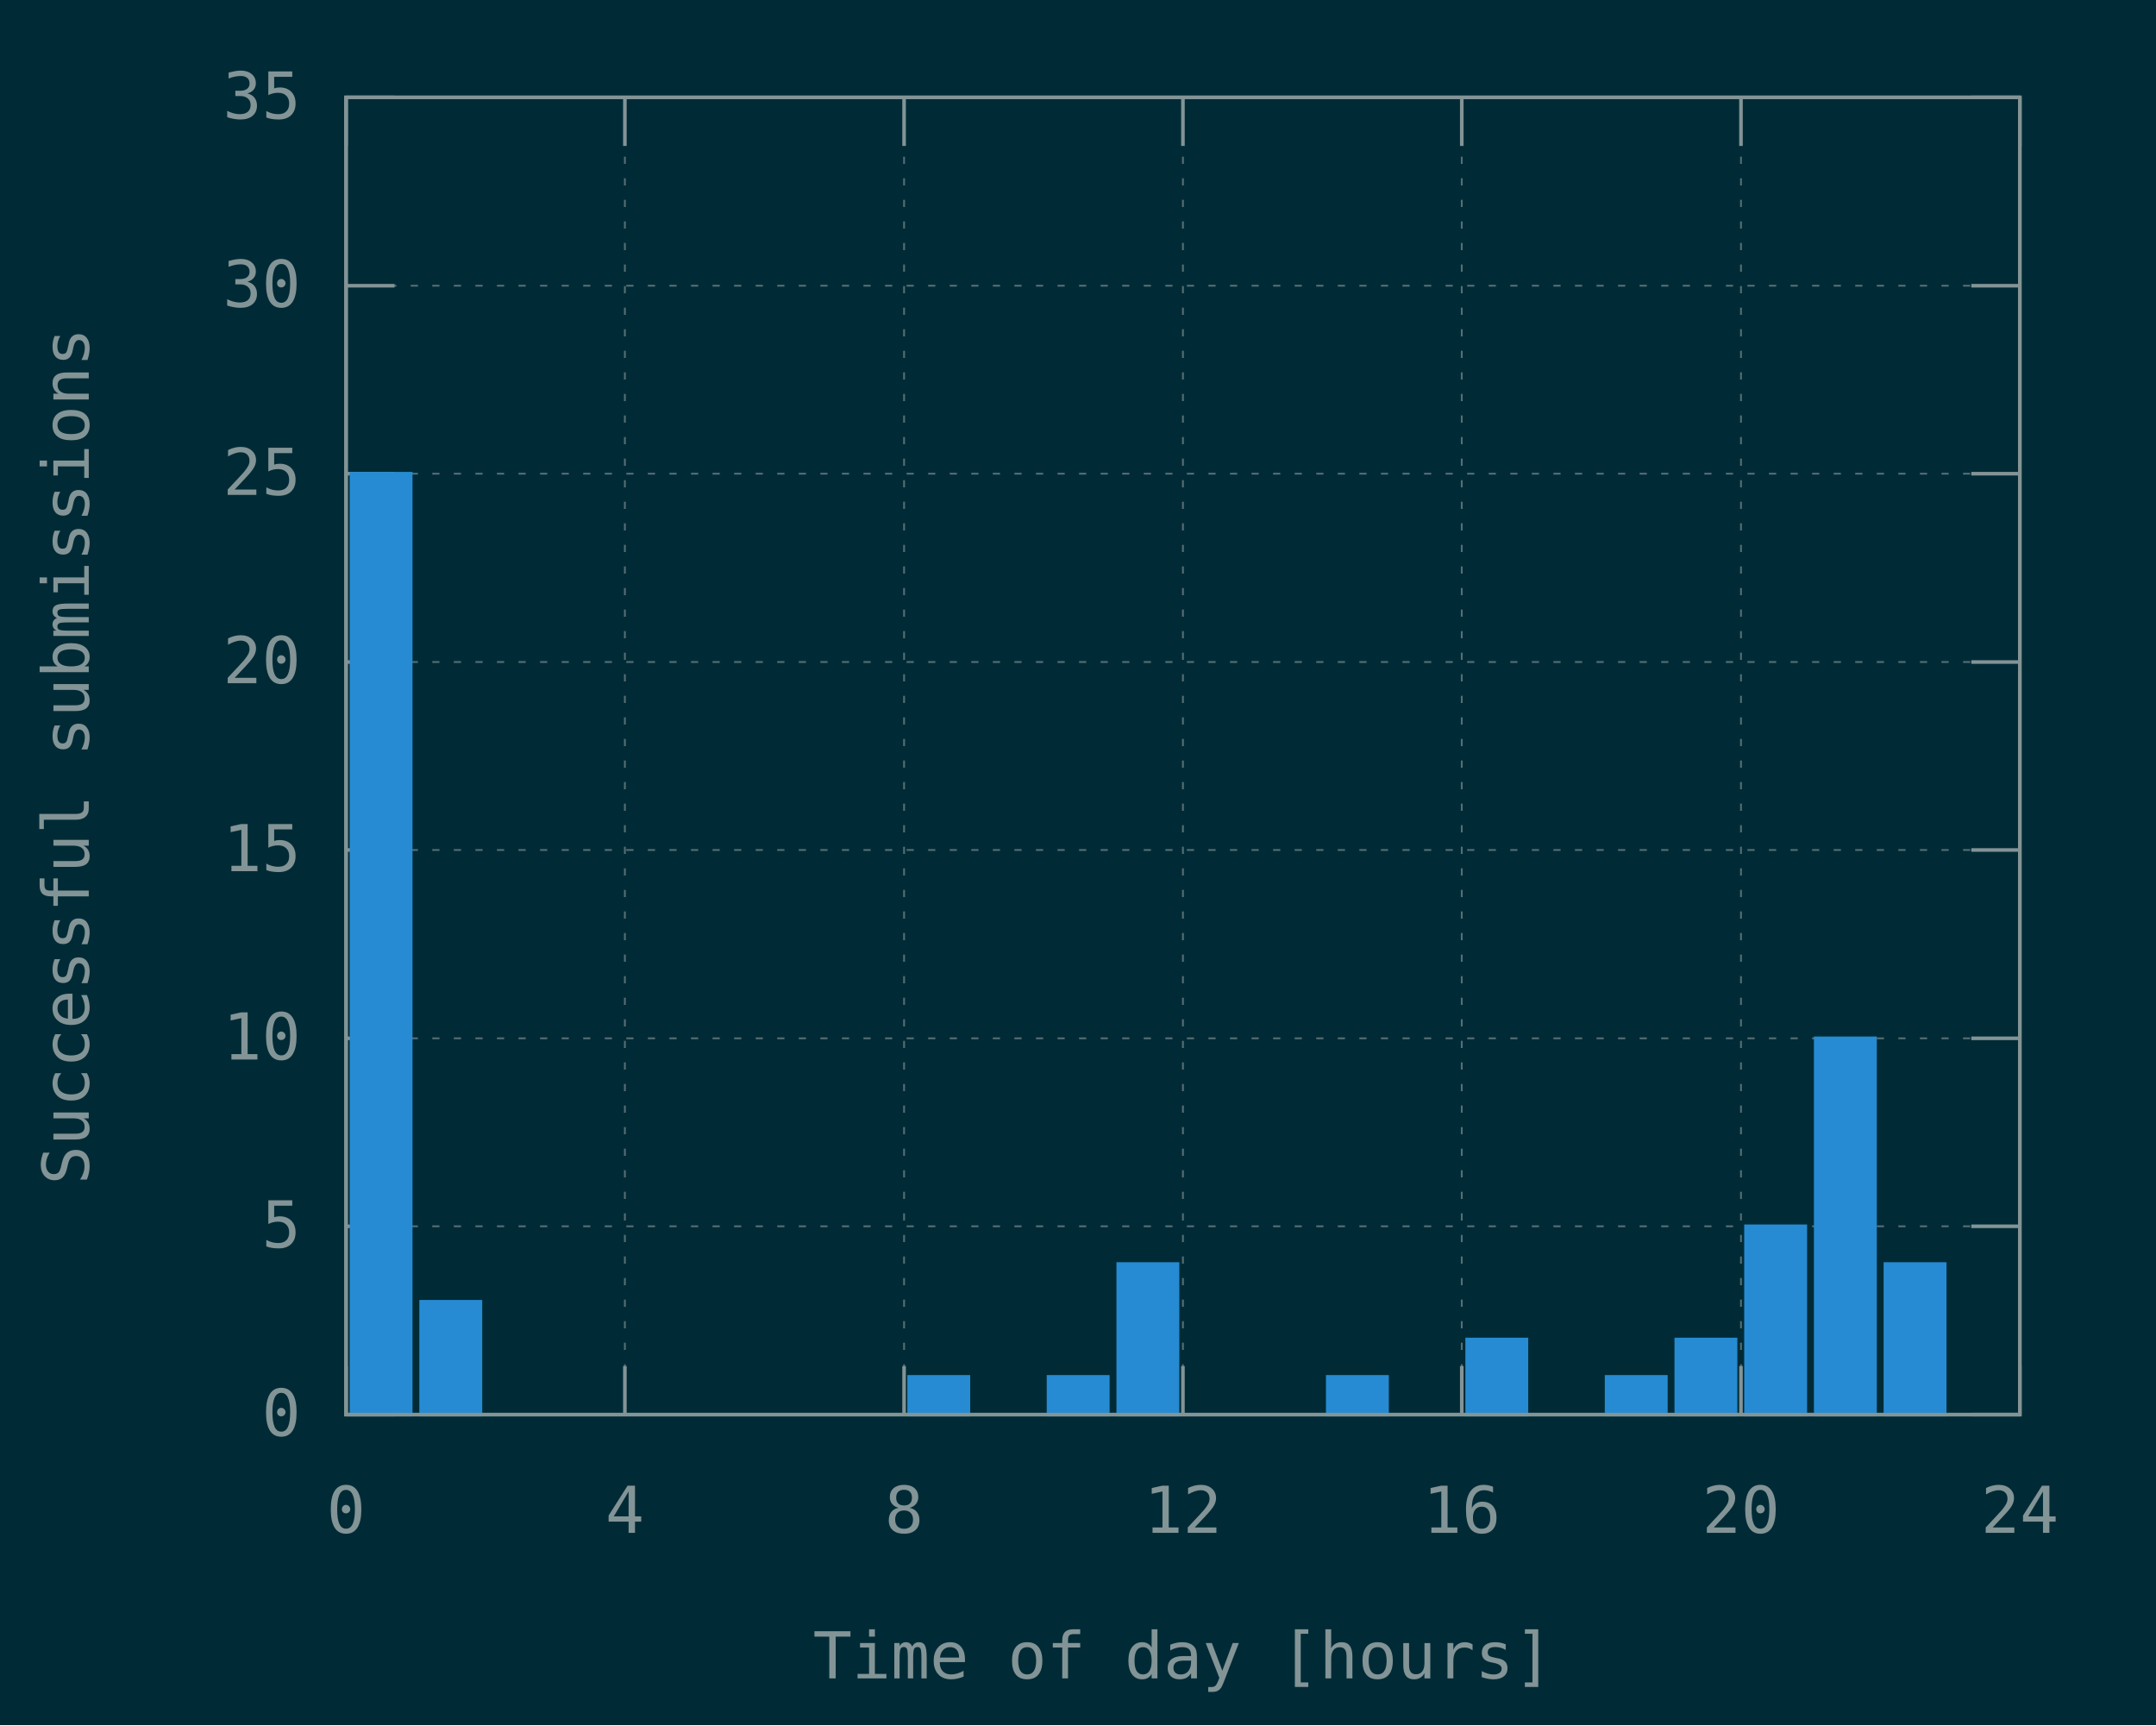
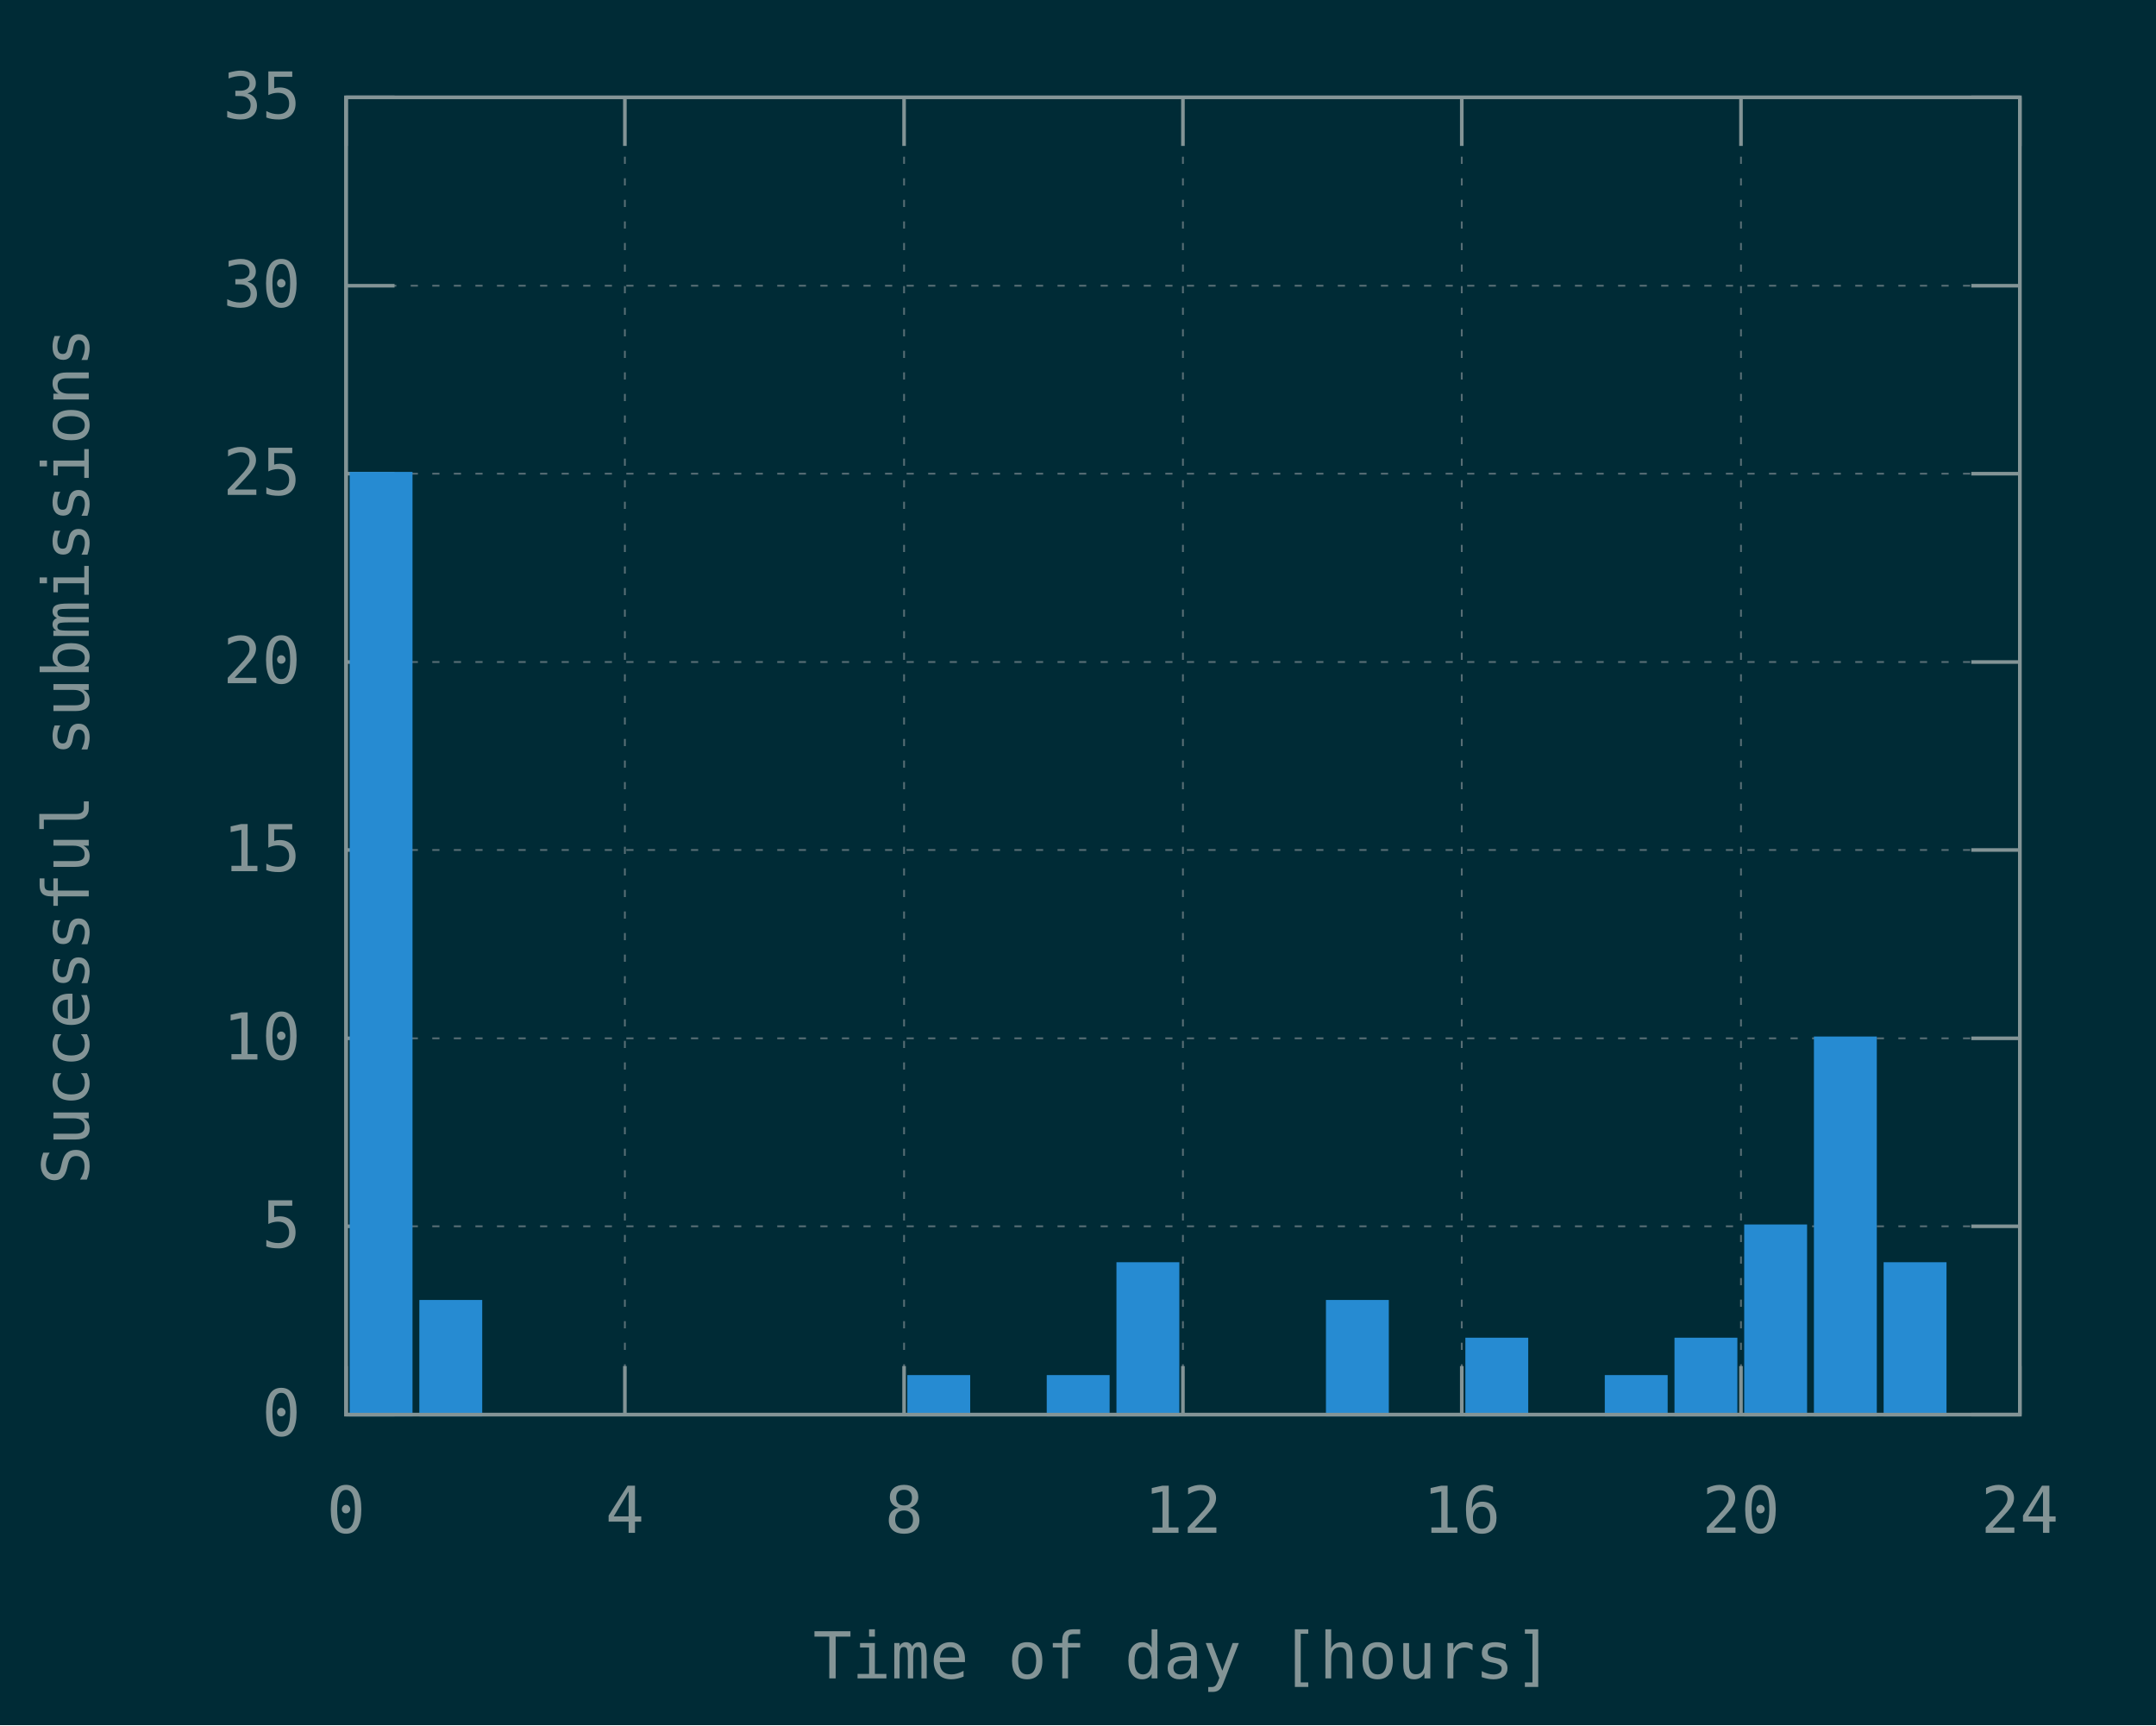
<svg xmlns="http://www.w3.org/2000/svg" xmlns:xlink="http://www.w3.org/1999/xlink" width="600" height="480" viewBox="0 0 600 480">
  <g id="gnuplot_canvas">
    <rect x="0" y="0" width="600" height="480" fill="#002b36" />
    <defs>
      <circle id="gpDot" r="0.5" stroke-width="0.5" stroke="currentColor" />
      <path id="gpPt0" stroke-width="0.148" stroke="currentColor" d="M-1,0 h2 M0,-1 v2" />
      <path id="gpPt1" stroke-width="0.148" stroke="currentColor" d="M-1,-1 L1,1 M1,-1 L-1,1" />
      <path id="gpPt2" stroke-width="0.148" stroke="currentColor" d="M-1,0 L1,0 M0,-1 L0,1 M-1,-1 L1,1 M-1,1 L1,-1" />
      <rect id="gpPt3" stroke-width="0.148" stroke="currentColor" x="-1" y="-1" width="2" height="2" />
      <rect id="gpPt4" stroke-width="0.148" stroke="currentColor" fill="currentColor" x="-1" y="-1" width="2" height="2" />
      <circle id="gpPt5" stroke-width="0.148" stroke="currentColor" cx="0" cy="0" r="1" />
      <use xlink:href="#gpPt5" id="gpPt6" fill="currentColor" stroke="none" />
      <path id="gpPt7" stroke-width="0.148" stroke="currentColor" d="M0,-1.33 L-1.33,0.67 L1.33,0.67 z" />
      <use xlink:href="#gpPt7" id="gpPt8" fill="currentColor" stroke="none" />
      <use xlink:href="#gpPt7" id="gpPt9" stroke="currentColor" transform="rotate(180)" />
      <use xlink:href="#gpPt9" id="gpPt10" fill="currentColor" stroke="none" />
      <use xlink:href="#gpPt3" id="gpPt11" stroke="currentColor" transform="rotate(45)" />
      <use xlink:href="#gpPt11" id="gpPt12" fill="currentColor" stroke="none" />
      <path id="gpPt13" stroke-width="0.148" stroke="currentColor" d="M0,1.330 L1.265,0.411 L0.782,-1.067 L-0.782,-1.076 L-1.265,0.411 z" />
      <use xlink:href="#gpPt13" id="gpPt14" fill="currentColor" stroke="none" />
      <filter id="textbox" filterUnits="objectBoundingBox" x="0" y="0" height="1" width="1">
        <feFlood flood-color="#002B36" flood-opacity="1" result="bgnd" />
        <feComposite in="SourceGraphic" in2="bgnd" operator="atop" />
      </filter>
      <filter id="greybox" filterUnits="objectBoundingBox" x="0" y="0" height="1" width="1">
        <feFlood flood-color="lightgrey" flood-opacity="1" result="grey" />
        <feComposite in="SourceGraphic" in2="grey" operator="atop" />
      </filter>
    </defs>
    <g fill="none" color="#002B36" stroke="currentColor" stroke-width="1.00" stroke-linecap="butt" stroke-linejoin="miter">
</g>
    <g fill="none" color="black" stroke="currentColor" stroke-width="1.00" stroke-linecap="butt" stroke-linejoin="miter">
</g>
    <g fill="none" color="black" stroke="rgb(131, 148, 150)" stroke-width="0.50" stroke-linecap="butt" stroke-linejoin="miter">
</g>
    <g fill="none" color="gray" stroke="currentColor" stroke-width="0.50" stroke-linecap="butt" stroke-linejoin="miter">
      <path stroke="rgb( 88, 110, 117)" stroke-dasharray="2,4" class="gridline" d="M96.3,393.6 L562.1,393.6  " />
    </g>
    <g fill="none" color="gray" stroke="rgb( 88, 110, 117)" stroke-width="1.00" stroke-linecap="butt" stroke-linejoin="miter">
</g>
    <g fill="none" color="black" stroke="currentColor" stroke-width="1.00" stroke-linecap="butt" stroke-linejoin="miter">
      <path stroke="rgb(131, 148, 150)" d="M96.3,393.6 L109.8,393.6 M562.1,393.6 L548.6,393.6  " />
      <g transform="translate(83.7,399.5)" stroke="none" fill="rgb(131,148,150)" font-family="Inconsolata" font-size="18.00" text-anchor="end">
        <text>
          <tspan font-family="Inconsolata"> 0</tspan>
        </text>
      </g>
    </g>
    <g fill="none" color="black" stroke="currentColor" stroke-width="1.00" stroke-linecap="butt" stroke-linejoin="miter">
</g>
    <g fill="none" color="black" stroke="rgb(131, 148, 150)" stroke-width="0.50" stroke-linecap="butt" stroke-linejoin="miter">
</g>
    <g fill="none" color="gray" stroke="currentColor" stroke-width="0.50" stroke-linecap="butt" stroke-linejoin="miter">
      <path stroke="rgb( 88, 110, 117)" stroke-dasharray="2,4" class="gridline" d="M96.3,341.2 L562.1,341.2  " />
    </g>
    <g fill="none" color="gray" stroke="rgb( 88, 110, 117)" stroke-width="1.00" stroke-linecap="butt" stroke-linejoin="miter">
</g>
    <g fill="none" color="black" stroke="currentColor" stroke-width="1.00" stroke-linecap="butt" stroke-linejoin="miter">
      <path stroke="rgb(131, 148, 150)" d="M96.3,341.2 L109.8,341.2 M562.1,341.2 L548.6,341.2  " />
      <g transform="translate(83.7,347.1)" stroke="none" fill="rgb(131,148,150)" font-family="Inconsolata" font-size="18.00" text-anchor="end">
        <text>
          <tspan font-family="Inconsolata"> 5</tspan>
        </text>
      </g>
    </g>
    <g fill="none" color="black" stroke="currentColor" stroke-width="1.00" stroke-linecap="butt" stroke-linejoin="miter">
</g>
    <g fill="none" color="black" stroke="rgb(131, 148, 150)" stroke-width="0.50" stroke-linecap="butt" stroke-linejoin="miter">
</g>
    <g fill="none" color="gray" stroke="currentColor" stroke-width="0.50" stroke-linecap="butt" stroke-linejoin="miter">
      <path stroke="rgb( 88, 110, 117)" stroke-dasharray="2,4" class="gridline" d="M96.3,288.9 L562.1,288.9  " />
    </g>
    <g fill="none" color="gray" stroke="rgb( 88, 110, 117)" stroke-width="1.00" stroke-linecap="butt" stroke-linejoin="miter">
</g>
    <g fill="none" color="black" stroke="currentColor" stroke-width="1.00" stroke-linecap="butt" stroke-linejoin="miter">
      <path stroke="rgb(131, 148, 150)" d="M96.3,288.9 L109.8,288.9 M562.1,288.9 L548.6,288.9  " />
      <g transform="translate(83.7,294.8)" stroke="none" fill="rgb(131,148,150)" font-family="Inconsolata" font-size="18.00" text-anchor="end">
        <text>
          <tspan font-family="Inconsolata"> 10</tspan>
        </text>
      </g>
    </g>
    <g fill="none" color="black" stroke="currentColor" stroke-width="1.00" stroke-linecap="butt" stroke-linejoin="miter">
</g>
    <g fill="none" color="black" stroke="rgb(131, 148, 150)" stroke-width="0.50" stroke-linecap="butt" stroke-linejoin="miter">
</g>
    <g fill="none" color="gray" stroke="currentColor" stroke-width="0.50" stroke-linecap="butt" stroke-linejoin="miter">
      <path stroke="rgb( 88, 110, 117)" stroke-dasharray="2,4" class="gridline" d="M96.3,236.5 L562.1,236.5  " />
    </g>
    <g fill="none" color="gray" stroke="rgb( 88, 110, 117)" stroke-width="1.00" stroke-linecap="butt" stroke-linejoin="miter">
</g>
    <g fill="none" color="black" stroke="currentColor" stroke-width="1.00" stroke-linecap="butt" stroke-linejoin="miter">
      <path stroke="rgb(131, 148, 150)" d="M96.3,236.5 L109.8,236.5 M562.1,236.5 L548.6,236.5  " />
      <g transform="translate(83.7,242.4)" stroke="none" fill="rgb(131,148,150)" font-family="Inconsolata" font-size="18.00" text-anchor="end">
        <text>
          <tspan font-family="Inconsolata"> 15</tspan>
        </text>
      </g>
    </g>
    <g fill="none" color="black" stroke="currentColor" stroke-width="1.00" stroke-linecap="butt" stroke-linejoin="miter">
</g>
    <g fill="none" color="black" stroke="rgb(131, 148, 150)" stroke-width="0.50" stroke-linecap="butt" stroke-linejoin="miter">
</g>
    <g fill="none" color="gray" stroke="currentColor" stroke-width="0.50" stroke-linecap="butt" stroke-linejoin="miter">
      <path stroke="rgb( 88, 110, 117)" stroke-dasharray="2,4" class="gridline" d="M96.3,184.2 L562.1,184.2  " />
    </g>
    <g fill="none" color="gray" stroke="rgb( 88, 110, 117)" stroke-width="1.00" stroke-linecap="butt" stroke-linejoin="miter">
</g>
    <g fill="none" color="black" stroke="currentColor" stroke-width="1.00" stroke-linecap="butt" stroke-linejoin="miter">
      <path stroke="rgb(131, 148, 150)" d="M96.3,184.2 L109.8,184.2 M562.1,184.2 L548.6,184.2  " />
      <g transform="translate(83.7,190.1)" stroke="none" fill="rgb(131,148,150)" font-family="Inconsolata" font-size="18.00" text-anchor="end">
        <text>
          <tspan font-family="Inconsolata"> 20</tspan>
        </text>
      </g>
    </g>
    <g fill="none" color="black" stroke="currentColor" stroke-width="1.00" stroke-linecap="butt" stroke-linejoin="miter">
</g>
    <g fill="none" color="black" stroke="rgb(131, 148, 150)" stroke-width="0.50" stroke-linecap="butt" stroke-linejoin="miter">
</g>
    <g fill="none" color="gray" stroke="currentColor" stroke-width="0.50" stroke-linecap="butt" stroke-linejoin="miter">
      <path stroke="rgb( 88, 110, 117)" stroke-dasharray="2,4" class="gridline" d="M96.3,131.8 L562.1,131.8  " />
    </g>
    <g fill="none" color="gray" stroke="rgb( 88, 110, 117)" stroke-width="1.00" stroke-linecap="butt" stroke-linejoin="miter">
</g>
    <g fill="none" color="black" stroke="currentColor" stroke-width="1.00" stroke-linecap="butt" stroke-linejoin="miter">
      <path stroke="rgb(131, 148, 150)" d="M96.3,131.8 L109.8,131.8 M562.1,131.8 L548.6,131.8  " />
      <g transform="translate(83.7,137.7)" stroke="none" fill="rgb(131,148,150)" font-family="Inconsolata" font-size="18.00" text-anchor="end">
        <text>
          <tspan font-family="Inconsolata"> 25</tspan>
        </text>
      </g>
    </g>
    <g fill="none" color="black" stroke="currentColor" stroke-width="1.00" stroke-linecap="butt" stroke-linejoin="miter">
</g>
    <g fill="none" color="black" stroke="rgb(131, 148, 150)" stroke-width="0.50" stroke-linecap="butt" stroke-linejoin="miter">
</g>
    <g fill="none" color="gray" stroke="currentColor" stroke-width="0.50" stroke-linecap="butt" stroke-linejoin="miter">
      <path stroke="rgb( 88, 110, 117)" stroke-dasharray="2,4" class="gridline" d="M96.3,79.5 L562.1,79.5  " />
    </g>
    <g fill="none" color="gray" stroke="rgb( 88, 110, 117)" stroke-width="1.00" stroke-linecap="butt" stroke-linejoin="miter">
</g>
    <g fill="none" color="black" stroke="currentColor" stroke-width="1.00" stroke-linecap="butt" stroke-linejoin="miter">
      <path stroke="rgb(131, 148, 150)" d="M96.3,79.5 L109.8,79.5 M562.1,79.5 L548.6,79.5  " />
      <g transform="translate(83.7,85.4)" stroke="none" fill="rgb(131,148,150)" font-family="Inconsolata" font-size="18.00" text-anchor="end">
        <text>
          <tspan font-family="Inconsolata"> 30</tspan>
        </text>
      </g>
    </g>
    <g fill="none" color="black" stroke="currentColor" stroke-width="1.00" stroke-linecap="butt" stroke-linejoin="miter">
</g>
    <g fill="none" color="black" stroke="rgb(131, 148, 150)" stroke-width="0.50" stroke-linecap="butt" stroke-linejoin="miter">
</g>
    <g fill="none" color="gray" stroke="currentColor" stroke-width="0.50" stroke-linecap="butt" stroke-linejoin="miter">
      <path stroke="rgb( 88, 110, 117)" stroke-dasharray="2,4" class="gridline" d="M96.3,27.1 L562.1,27.1  " />
    </g>
    <g fill="none" color="gray" stroke="rgb( 88, 110, 117)" stroke-width="1.00" stroke-linecap="butt" stroke-linejoin="miter">
</g>
    <g fill="none" color="black" stroke="currentColor" stroke-width="1.00" stroke-linecap="butt" stroke-linejoin="miter">
      <path stroke="rgb(131, 148, 150)" d="M96.3,27.1 L109.8,27.1 M562.1,27.1 L548.6,27.1  " />
      <g transform="translate(83.7,33.0)" stroke="none" fill="rgb(131,148,150)" font-family="Inconsolata" font-size="18.00" text-anchor="end">
        <text>
          <tspan font-family="Inconsolata"> 35</tspan>
        </text>
      </g>
    </g>
    <g fill="none" color="black" stroke="currentColor" stroke-width="1.00" stroke-linecap="butt" stroke-linejoin="miter">
</g>
    <g fill="none" color="black" stroke="rgb(131, 148, 150)" stroke-width="0.50" stroke-linecap="butt" stroke-linejoin="miter">
</g>
    <g fill="none" color="gray" stroke="currentColor" stroke-width="0.50" stroke-linecap="butt" stroke-linejoin="miter">
      <path stroke="rgb( 88, 110, 117)" stroke-dasharray="2,4" class="gridline" d="M96.3,393.6 L96.3,27.1  " />
    </g>
    <g fill="none" color="gray" stroke="rgb( 88, 110, 117)" stroke-width="1.00" stroke-linecap="butt" stroke-linejoin="miter">
</g>
    <g fill="none" color="black" stroke="currentColor" stroke-width="1.00" stroke-linecap="butt" stroke-linejoin="miter">
      <path stroke="rgb(131, 148, 150)" d="M96.3,393.6 L96.3,380.1 M96.3,27.1 L96.3,40.6  " />
      <g transform="translate(96.3,426.5)" stroke="none" fill="rgb(131,148,150)" font-family="Inconsolata" font-size="18.00" text-anchor="middle">
        <text>
          <tspan font-family="Inconsolata"> 0</tspan>
        </text>
      </g>
    </g>
    <g fill="none" color="black" stroke="currentColor" stroke-width="1.00" stroke-linecap="butt" stroke-linejoin="miter">
</g>
    <g fill="none" color="black" stroke="rgb(131, 148, 150)" stroke-width="0.50" stroke-linecap="butt" stroke-linejoin="miter">
</g>
    <g fill="none" color="gray" stroke="currentColor" stroke-width="0.50" stroke-linecap="butt" stroke-linejoin="miter">
      <path stroke="rgb( 88, 110, 117)" stroke-dasharray="2,4" class="gridline" d="M173.9,393.6 L173.9,27.1  " />
    </g>
    <g fill="none" color="gray" stroke="rgb( 88, 110, 117)" stroke-width="1.00" stroke-linecap="butt" stroke-linejoin="miter">
</g>
    <g fill="none" color="black" stroke="currentColor" stroke-width="1.00" stroke-linecap="butt" stroke-linejoin="miter">
      <path stroke="rgb(131, 148, 150)" d="M173.9,393.6 L173.9,380.1 M173.9,27.1 L173.9,40.6  " />
      <g transform="translate(173.9,426.5)" stroke="none" fill="rgb(131,148,150)" font-family="Inconsolata" font-size="18.00" text-anchor="middle">
        <text>
          <tspan font-family="Inconsolata"> 4</tspan>
        </text>
      </g>
    </g>
    <g fill="none" color="black" stroke="currentColor" stroke-width="1.00" stroke-linecap="butt" stroke-linejoin="miter">
</g>
    <g fill="none" color="black" stroke="rgb(131, 148, 150)" stroke-width="0.50" stroke-linecap="butt" stroke-linejoin="miter">
</g>
    <g fill="none" color="gray" stroke="currentColor" stroke-width="0.50" stroke-linecap="butt" stroke-linejoin="miter">
      <path stroke="rgb( 88, 110, 117)" stroke-dasharray="2,4" class="gridline" d="M251.6,393.6 L251.6,27.1  " />
    </g>
    <g fill="none" color="gray" stroke="rgb( 88, 110, 117)" stroke-width="1.00" stroke-linecap="butt" stroke-linejoin="miter">
</g>
    <g fill="none" color="black" stroke="currentColor" stroke-width="1.00" stroke-linecap="butt" stroke-linejoin="miter">
      <path stroke="rgb(131, 148, 150)" d="M251.6,393.6 L251.6,380.1 M251.6,27.1 L251.6,40.6  " />
      <g transform="translate(251.6,426.5)" stroke="none" fill="rgb(131,148,150)" font-family="Inconsolata" font-size="18.00" text-anchor="middle">
        <text>
          <tspan font-family="Inconsolata"> 8</tspan>
        </text>
      </g>
    </g>
    <g fill="none" color="black" stroke="currentColor" stroke-width="1.00" stroke-linecap="butt" stroke-linejoin="miter">
</g>
    <g fill="none" color="black" stroke="rgb(131, 148, 150)" stroke-width="0.50" stroke-linecap="butt" stroke-linejoin="miter">
</g>
    <g fill="none" color="gray" stroke="currentColor" stroke-width="0.50" stroke-linecap="butt" stroke-linejoin="miter">
      <path stroke="rgb( 88, 110, 117)" stroke-dasharray="2,4" class="gridline" d="M329.2,393.6 L329.2,27.1  " />
    </g>
    <g fill="none" color="gray" stroke="rgb( 88, 110, 117)" stroke-width="1.00" stroke-linecap="butt" stroke-linejoin="miter">
</g>
    <g fill="none" color="black" stroke="currentColor" stroke-width="1.00" stroke-linecap="butt" stroke-linejoin="miter">
      <path stroke="rgb(131, 148, 150)" d="M329.2,393.6 L329.2,380.1 M329.2,27.1 L329.2,40.6  " />
      <g transform="translate(329.2,426.5)" stroke="none" fill="rgb(131,148,150)" font-family="Inconsolata" font-size="18.00" text-anchor="middle">
        <text>
          <tspan font-family="Inconsolata"> 12</tspan>
        </text>
      </g>
    </g>
    <g fill="none" color="black" stroke="currentColor" stroke-width="1.00" stroke-linecap="butt" stroke-linejoin="miter">
</g>
    <g fill="none" color="black" stroke="rgb(131, 148, 150)" stroke-width="0.50" stroke-linecap="butt" stroke-linejoin="miter">
</g>
    <g fill="none" color="gray" stroke="currentColor" stroke-width="0.50" stroke-linecap="butt" stroke-linejoin="miter">
      <path stroke="rgb( 88, 110, 117)" stroke-dasharray="2,4" class="gridline" d="M406.8,393.6 L406.8,27.1  " />
    </g>
    <g fill="none" color="gray" stroke="rgb( 88, 110, 117)" stroke-width="1.00" stroke-linecap="butt" stroke-linejoin="miter">
</g>
    <g fill="none" color="black" stroke="currentColor" stroke-width="1.00" stroke-linecap="butt" stroke-linejoin="miter">
      <path stroke="rgb(131, 148, 150)" d="M406.8,393.6 L406.8,380.1 M406.8,27.1 L406.8,40.6  " />
      <g transform="translate(406.8,426.5)" stroke="none" fill="rgb(131,148,150)" font-family="Inconsolata" font-size="18.00" text-anchor="middle">
        <text>
          <tspan font-family="Inconsolata"> 16</tspan>
        </text>
      </g>
    </g>
    <g fill="none" color="black" stroke="currentColor" stroke-width="1.00" stroke-linecap="butt" stroke-linejoin="miter">
</g>
    <g fill="none" color="black" stroke="rgb(131, 148, 150)" stroke-width="0.50" stroke-linecap="butt" stroke-linejoin="miter">
</g>
    <g fill="none" color="gray" stroke="currentColor" stroke-width="0.50" stroke-linecap="butt" stroke-linejoin="miter">
      <path stroke="rgb( 88, 110, 117)" stroke-dasharray="2,4" class="gridline" d="M484.5,393.6 L484.5,40.6 L484.5,27.1  " />
    </g>
    <g fill="none" color="gray" stroke="rgb( 88, 110, 117)" stroke-width="1.00" stroke-linecap="butt" stroke-linejoin="miter">
</g>
    <g fill="none" color="black" stroke="currentColor" stroke-width="1.00" stroke-linecap="butt" stroke-linejoin="miter">
      <path stroke="rgb(131, 148, 150)" d="M484.5,393.6 L484.5,380.1 M484.5,27.1 L484.5,40.6  " />
      <g transform="translate(484.5,426.5)" stroke="none" fill="rgb(131,148,150)" font-family="Inconsolata" font-size="18.00" text-anchor="middle">
        <text>
          <tspan font-family="Inconsolata"> 20</tspan>
        </text>
      </g>
    </g>
    <g fill="none" color="black" stroke="currentColor" stroke-width="1.00" stroke-linecap="butt" stroke-linejoin="miter">
</g>
    <g fill="none" color="black" stroke="rgb(131, 148, 150)" stroke-width="0.50" stroke-linecap="butt" stroke-linejoin="miter">
</g>
    <g fill="none" color="gray" stroke="currentColor" stroke-width="0.50" stroke-linecap="butt" stroke-linejoin="miter">
      <path stroke="rgb( 88, 110, 117)" stroke-dasharray="2,4" class="gridline" d="M562.1,393.6 L562.1,27.1  " />
    </g>
    <g fill="none" color="gray" stroke="rgb( 88, 110, 117)" stroke-width="1.00" stroke-linecap="butt" stroke-linejoin="miter">
</g>
    <g fill="none" color="black" stroke="currentColor" stroke-width="1.00" stroke-linecap="butt" stroke-linejoin="miter">
      <path stroke="rgb(131, 148, 150)" d="M562.1,393.6 L562.1,380.1 M562.1,27.1 L562.1,40.6  " />
      <g transform="translate(562.1,426.5)" stroke="none" fill="rgb(131,148,150)" font-family="Inconsolata" font-size="18.00" text-anchor="middle">
        <text>
          <tspan font-family="Inconsolata"> 24</tspan>
        </text>
      </g>
    </g>
    <g fill="none" color="black" stroke="currentColor" stroke-width="1.00" stroke-linecap="butt" stroke-linejoin="miter">
</g>
    <g fill="none" color="black" stroke="currentColor" stroke-width="1.00" stroke-linecap="butt" stroke-linejoin="miter">
      <path stroke="rgb(131, 148, 150)" d="M96.3,27.1 L96.3,393.6 L562.1,393.6 L562.1,27.1 L96.3,27.1 Z  " />
    </g>
    <g fill="none" color="black" stroke="currentColor" stroke-width="1.00" stroke-linecap="butt" stroke-linejoin="miter">
      <g transform="translate(24.7,210.4) rotate(270)" stroke="none" fill="rgb(131,148,150)" font-family="Inconsolata" font-size="18.00" text-anchor="middle">
        <text>
          <tspan font-family="Inconsolata">Successful submissions</tspan>
        </text>
      </g>
    </g>
    <g fill="none" color="black" stroke="currentColor" stroke-width="1.00" stroke-linecap="butt" stroke-linejoin="miter">
      <g transform="translate(329.2,467.0)" stroke="none" fill="rgb(131,148,150)" font-family="Inconsolata" font-size="18.00" text-anchor="middle">
        <text>
          <tspan font-family="Inconsolata">Time of day [hours]</tspan>
        </text>
      </g>
    </g>
    <g fill="none" color="black" stroke="currentColor" stroke-width="1.00" stroke-linecap="butt" stroke-linejoin="miter">
</g>
    <g id="gnuplot_plot_1">
      <g fill="none" color="black" stroke="currentColor" stroke-width="1.00" stroke-linecap="butt" stroke-linejoin="miter">
        <g stroke="none" shape-rendering="crispEdges">
          <polygon fill="rgb( 38, 139, 210)" points="97.8,393.6 114.4,393.6 114.4,131.7 97.8,131.7 " />
        </g>
        <path stroke="rgb( 38, 139, 210)" d="M97.8,393.6 L97.8,131.8 L114.3,131.8 L114.3,393.6 L97.8,393.6 Z  " />
        <g stroke="none" shape-rendering="crispEdges">
          <polygon fill="rgb( 38, 139, 210)" points="117.2,393.6 133.8,393.6 133.8,362.1 117.2,362.1 " />
        </g>
        <path stroke="rgb( 38, 139, 210)" d="M117.2,393.6 L117.2,362.2 L133.7,362.2 L133.7,393.6 L117.2,393.6 Z  " />
        <g stroke="none" shape-rendering="crispEdges">
          <polygon fill="rgb( 38, 139, 210)" points="253.0,393.6 269.6,393.6 269.6,383.0 253.0,383.0 " />
        </g>
        <path stroke="rgb( 38, 139, 210)" d="M253.0,393.6 L253.0,383.1 L269.5,383.1 L269.5,393.6 L253.0,393.6 Z  " />
        <g stroke="none" shape-rendering="crispEdges">
          <polygon fill="rgb( 38, 139, 210)" points="291.8,393.6 308.4,393.6 308.4,383.0 291.8,383.0 " />
        </g>
        <path stroke="rgb( 38, 139, 210)" d="M291.8,393.6 L291.8,383.1 L308.3,383.1 L308.3,393.6 L291.8,393.6 Z  " />
        <g stroke="none" shape-rendering="crispEdges">
          <polygon fill="rgb( 38, 139, 210)" points="311.2,393.6 327.8,393.6 327.8,351.6 311.2,351.6 " />
        </g>
        <path stroke="rgb( 38, 139, 210)" d="M311.2,393.6 L311.2,351.7 L327.7,351.7 L327.7,393.6 L311.2,393.6 Z  " />
        <g stroke="none" shape-rendering="crispEdges">
-           <polygon fill="rgb( 38, 139, 210)" points="369.5,393.6 386.1,393.6 386.1,383.0 369.5,383.0 " />
-         </g>
-         <path stroke="rgb( 38, 139, 210)" d="M369.5,393.6 L369.5,383.1 L386.0,383.1 L386.0,393.6 L369.5,393.6 Z  " />
+           <polygon fill="rgb( 38, 139, 210)" points="369.5,393.6 386.1,393.6 386.1,362.1 369.5,362.1 " />
+         </g>
+         <path stroke="rgb( 38, 139, 210)" d="M369.5,393.6 L369.5,362.2 L386.0,362.2 L386.0,393.6 L369.5,393.6 Z  " />
        <g stroke="none" shape-rendering="crispEdges">
          <polygon fill="rgb( 38, 139, 210)" points="408.3,393.6 424.9,393.6 424.9,372.6 408.3,372.6 " />
        </g>
        <path stroke="rgb( 38, 139, 210)" d="M408.3,393.6 L408.3,372.7 L424.8,372.7 L424.8,393.6 L408.3,393.6 Z  " />
        <g stroke="none" shape-rendering="crispEdges">
          <polygon fill="rgb( 38, 139, 210)" points="447.1,393.6 463.7,393.6 463.7,383.0 447.1,383.0 " />
        </g>
        <path stroke="rgb( 38, 139, 210)" d="M447.1,393.6 L447.1,383.1 L463.6,383.1 L463.6,393.6 L447.1,393.6 Z  " />
        <g stroke="none" shape-rendering="crispEdges">
          <polygon fill="rgb( 38, 139, 210)" points="466.5,393.6 483.1,393.6 483.1,372.6 466.5,372.6 " />
        </g>
        <path stroke="rgb( 38, 139, 210)" d="M466.5,393.6 L466.5,372.7 L483.0,372.7 L483.0,393.6 L466.5,393.6 Z  " />
        <g stroke="none" shape-rendering="crispEdges">
          <polygon fill="rgb( 38, 139, 210)" points="485.9,393.6 502.5,393.6 502.5,341.1 485.9,341.1 " />
        </g>
        <path stroke="rgb( 38, 139, 210)" d="M485.9,393.6 L485.9,341.2 L502.4,341.2 L502.4,393.6 L485.9,393.6 Z  " />
        <g stroke="none" shape-rendering="crispEdges">
          <polygon fill="rgb( 38, 139, 210)" points="505.3,393.6 521.9,393.6 521.9,288.8 505.3,288.8 " />
        </g>
        <path stroke="rgb( 38, 139, 210)" d="M505.3,393.6 L505.3,288.9 L521.8,288.9 L521.8,393.6 L505.3,393.6 Z  " />
        <g stroke="none" shape-rendering="crispEdges">
          <polygon fill="rgb( 38, 139, 210)" points="524.7,393.6 541.3,393.6 541.3,351.6 524.7,351.6 " />
        </g>
        <path stroke="rgb( 38, 139, 210)" d="M524.7,393.6 L524.7,351.7 L541.2,351.7 L541.2,393.6 L524.7,393.6 Z  " />
      </g>
    </g>
    <g fill="none" color="#002B36" stroke="rgb( 38, 139, 210)" stroke-width="2.00" stroke-linecap="butt" stroke-linejoin="miter">
</g>
    <g fill="none" color="black" stroke="currentColor" stroke-width="2.00" stroke-linecap="butt" stroke-linejoin="miter">
</g>
    <g fill="none" color="black" stroke="black" stroke-width="1.00" stroke-linecap="butt" stroke-linejoin="miter">
</g>
    <g fill="none" color="black" stroke="currentColor" stroke-width="1.00" stroke-linecap="butt" stroke-linejoin="miter">
      <path stroke="rgb(131, 148, 150)" d="M96.3,27.1 L96.3,393.6 L562.1,393.6 L562.1,27.1 L96.3,27.1 Z  " />
    </g>
    <g fill="none" color="black" stroke="currentColor" stroke-width="1.00" stroke-linecap="butt" stroke-linejoin="miter">
</g>
  </g>
</svg>
